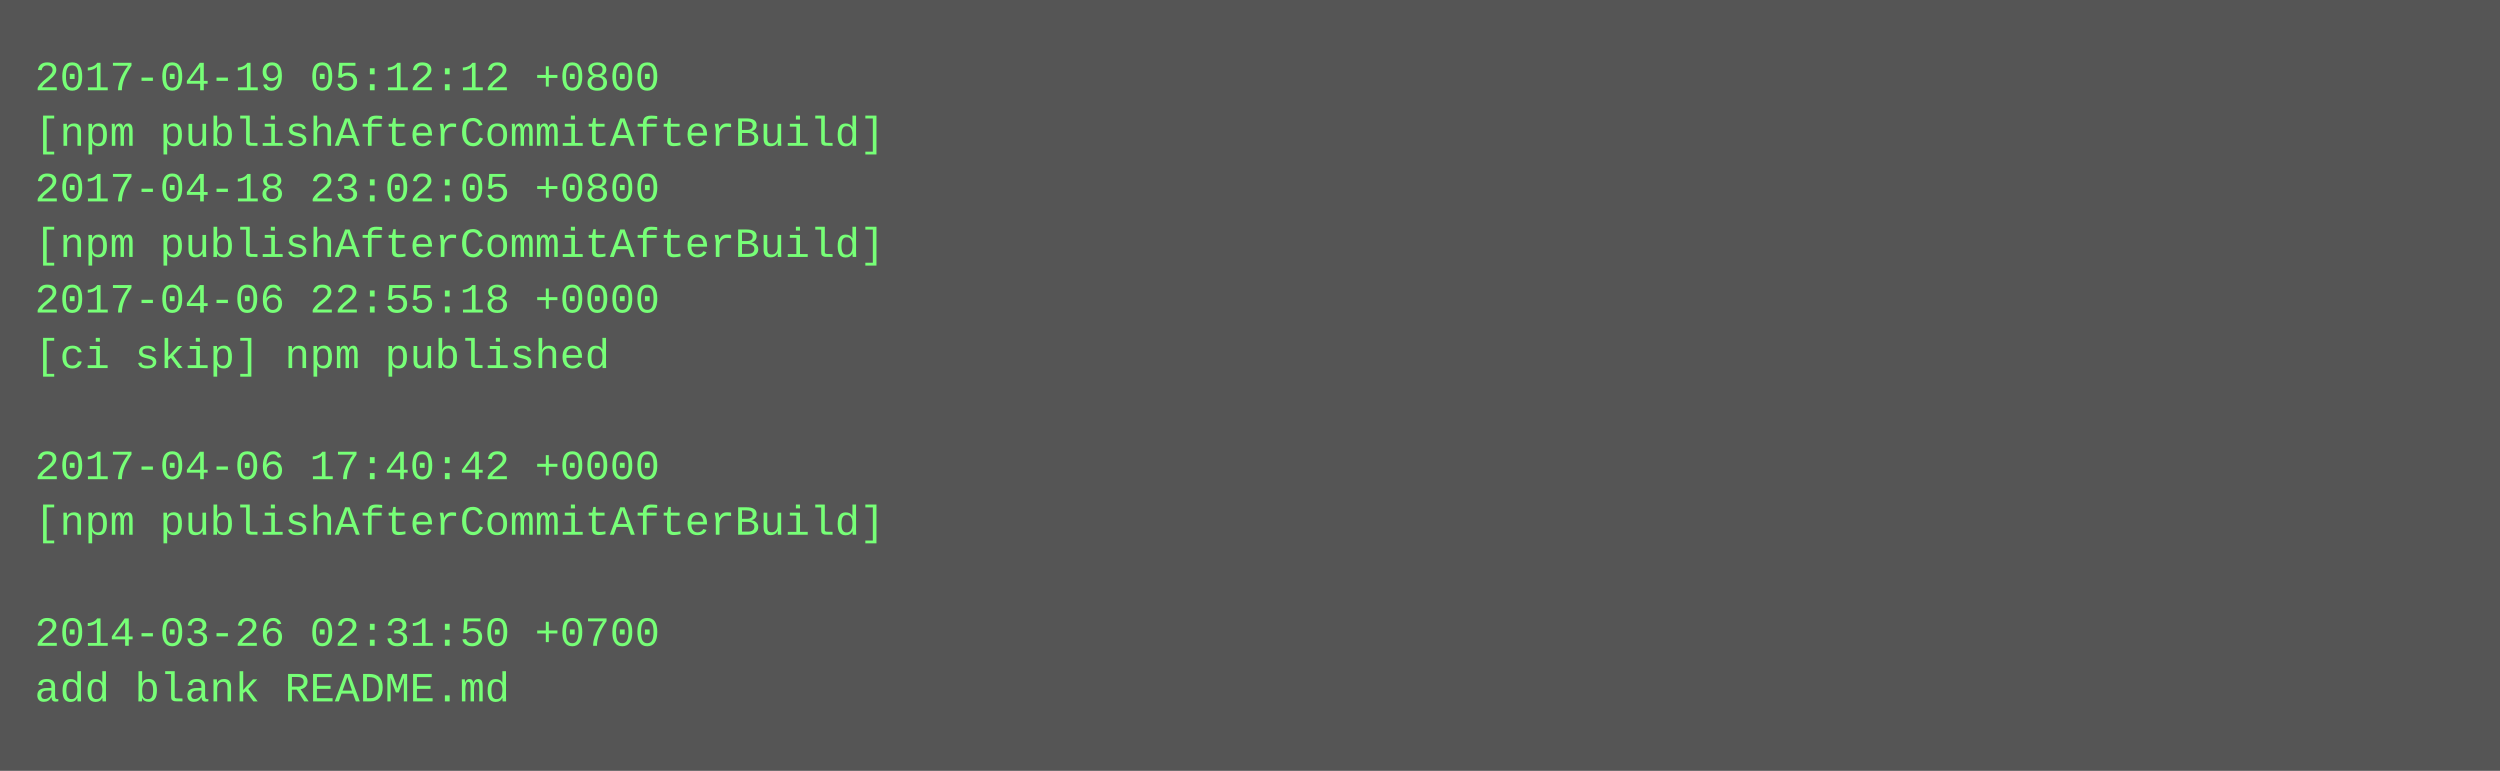
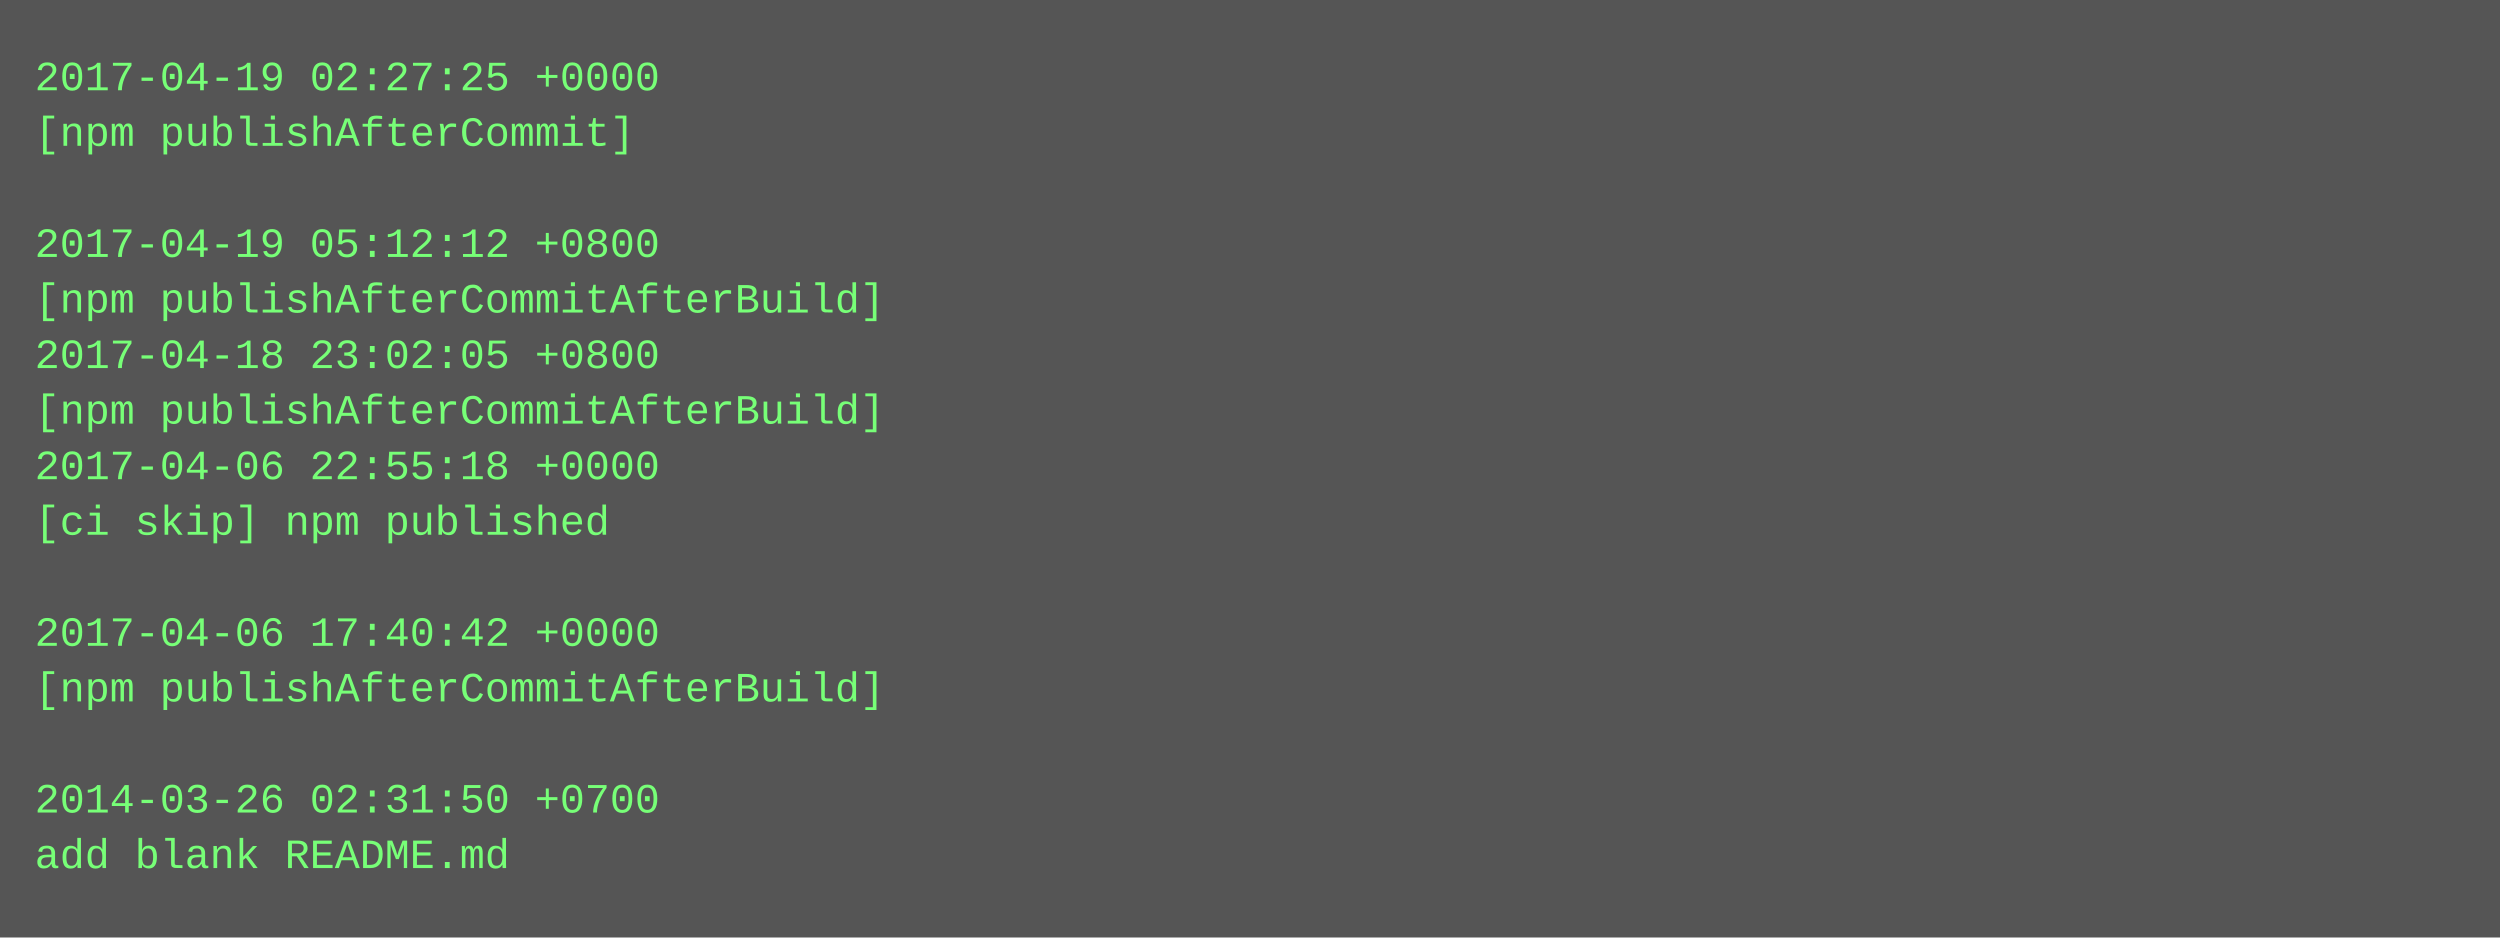
- <svg xmlns="http://www.w3.org/2000/svg" height="222" width="720">
-   <rect height="222" fill="#555" width="720" />
+ <svg xmlns="http://www.w3.org/2000/svg" height="270" width="720">
+   <rect height="270" fill="#555" width="720" />
  <text fill="#7f7" font-family="Courier New" font-size="12" xml:space="preserve">
-     <tspan x="10" y="26">2017-04-19 05:12:12 +0800</tspan>
-     <tspan x="10" y="42">[npm publishAfterCommitAfterBuild]</tspan>
-     <tspan x="10" y="58">2017-04-18 23:02:05 +0800</tspan>
-     <tspan x="10" y="74">[npm publishAfterCommitAfterBuild]</tspan>
-     <tspan x="10" y="90">2017-04-06 22:55:18 +0000</tspan>
-     <tspan x="10" y="106">[ci skip] npm published</tspan>
-     <tspan x="10" y="122" />
-     <tspan x="10" y="138">2017-04-06 17:40:42 +0000</tspan>
-     <tspan x="10" y="154">[npm publishAfterCommitAfterBuild]</tspan>
+     <tspan x="10" y="26">2017-04-19 02:27:25 +0000</tspan>
+     <tspan x="10" y="42">[npm publishAfterCommit]</tspan>
+     <tspan x="10" y="58" />
+     <tspan x="10" y="74">2017-04-19 05:12:12 +0800</tspan>
+     <tspan x="10" y="90">[npm publishAfterCommitAfterBuild]</tspan>
+     <tspan x="10" y="106">2017-04-18 23:02:05 +0800</tspan>
+     <tspan x="10" y="122">[npm publishAfterCommitAfterBuild]</tspan>
+     <tspan x="10" y="138">2017-04-06 22:55:18 +0000</tspan>
+     <tspan x="10" y="154">[ci skip] npm published</tspan>
    <tspan x="10" y="170" />
-     <tspan x="10" y="186">2014-03-26 02:31:50 +0700</tspan>
-     <tspan x="10" y="202">add blank README.md</tspan>
+     <tspan x="10" y="186">2017-04-06 17:40:42 +0000</tspan>
+     <tspan x="10" y="202">[npm publishAfterCommitAfterBuild]</tspan>
+     <tspan x="10" y="218" />
+     <tspan x="10" y="234">2014-03-26 02:31:50 +0700</tspan>
+     <tspan x="10" y="250">add blank README.md</tspan>
  </text>
</svg>
